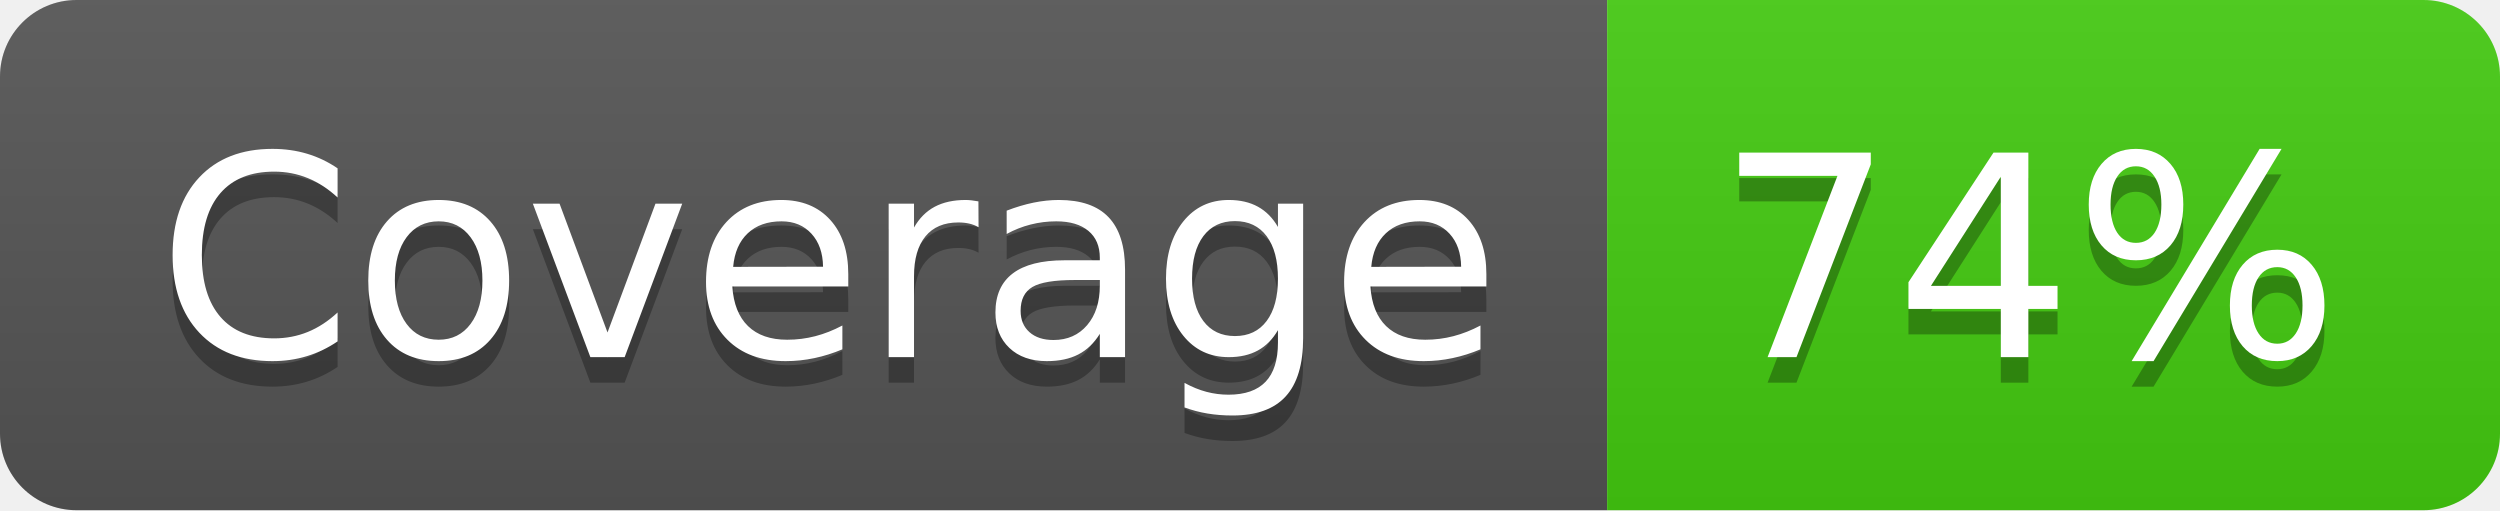
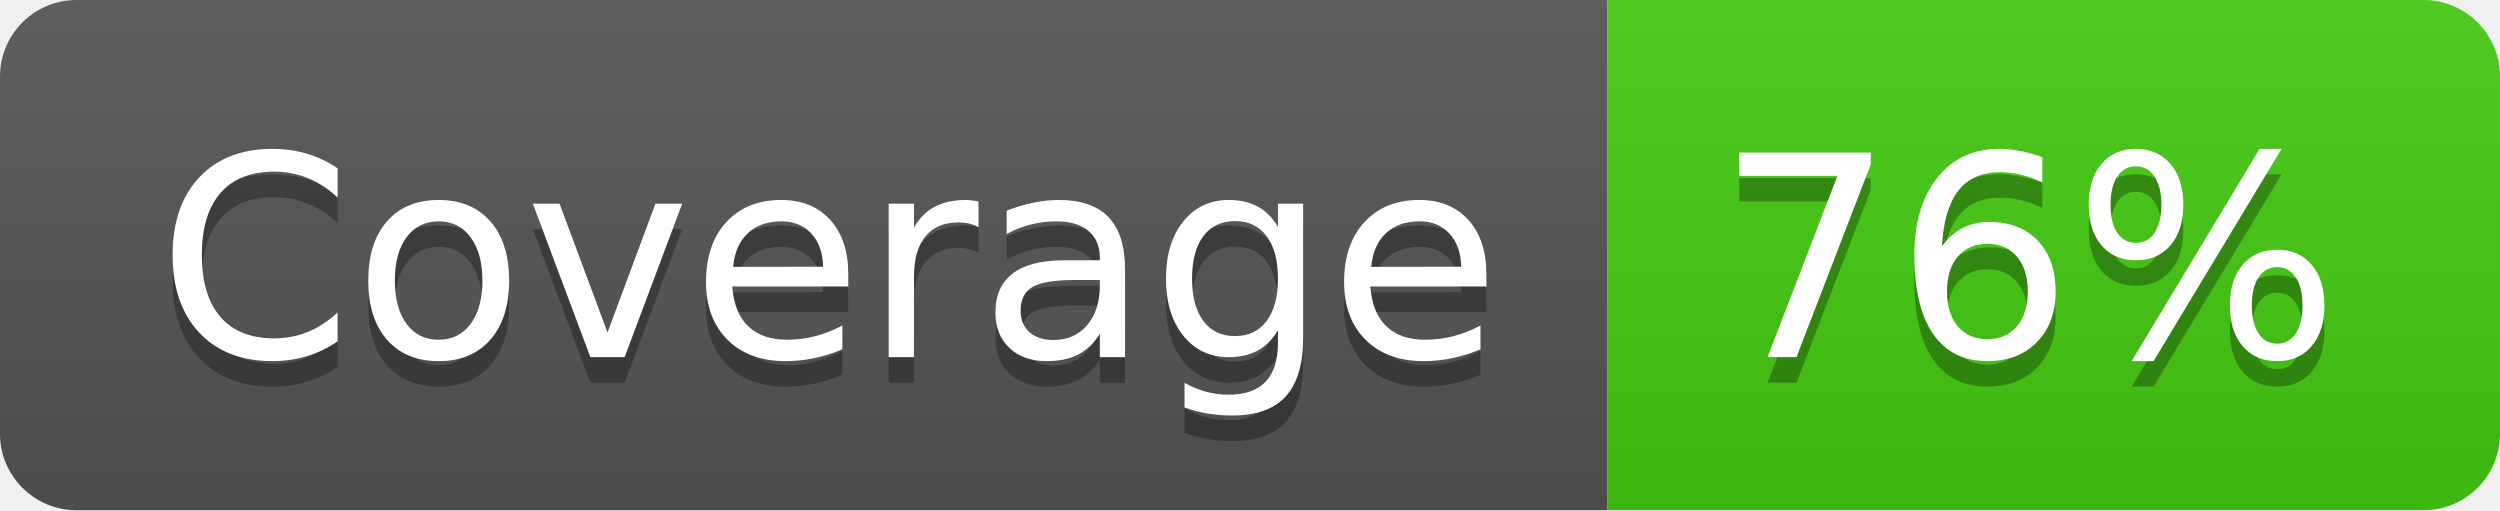
- <svg xmlns="http://www.w3.org/2000/svg" width="98" height="20" role="img" aria-label="Coverage: 74%">
+ <svg xmlns="http://www.w3.org/2000/svg" width="98" height="20" role="img" aria-label="Coverage: 76%">
  <linearGradient id="s" x2="0" y2="100%">
    <stop offset="0" stop-color="#bbb" stop-opacity=".1" />
    <stop offset="1" stop-opacity=".1" />
  </linearGradient>
  <clipPath id="r">
    <rect width="98" height="20" rx="3" fill="#fff" />
  </clipPath>
  <g clip-path="url(#r)">
    <rect width="63" height="20" fill="#555" />
    <rect x="63" width="35" height="20" fill="#4c1" />
    <rect width="98" height="20" fill="url(#s)" />
  </g>
  <g fill="#fff" text-anchor="middle" font-family="Verdana,Geneva,DejaVu Sans,sans-serif" text-rendering="geometricPrecision" font-size="110">
    <text aria-hidden="true" x="325" y="150" fill="#010101" fill-opacity=".3" transform="scale(.1)" textLength="530">Coverage</text>
    <text x="325" y="140" transform="scale(.1)" fill="#fff" textLength="530">Coverage</text>
-     <text aria-hidden="true" x="795" y="150" fill="#010101" fill-opacity=".3" transform="scale(.1)" textLength="250">74%</text>
-     <text x="795" y="140" transform="scale(.1)" fill="#fff" textLength="250">74%</text>
+     <text aria-hidden="true" x="795" y="150" fill="#010101" fill-opacity=".3" transform="scale(.1)" textLength="250">76%</text>
+     <text x="795" y="140" transform="scale(.1)" fill="#fff" textLength="250">76%</text>
  </g>
</svg>
